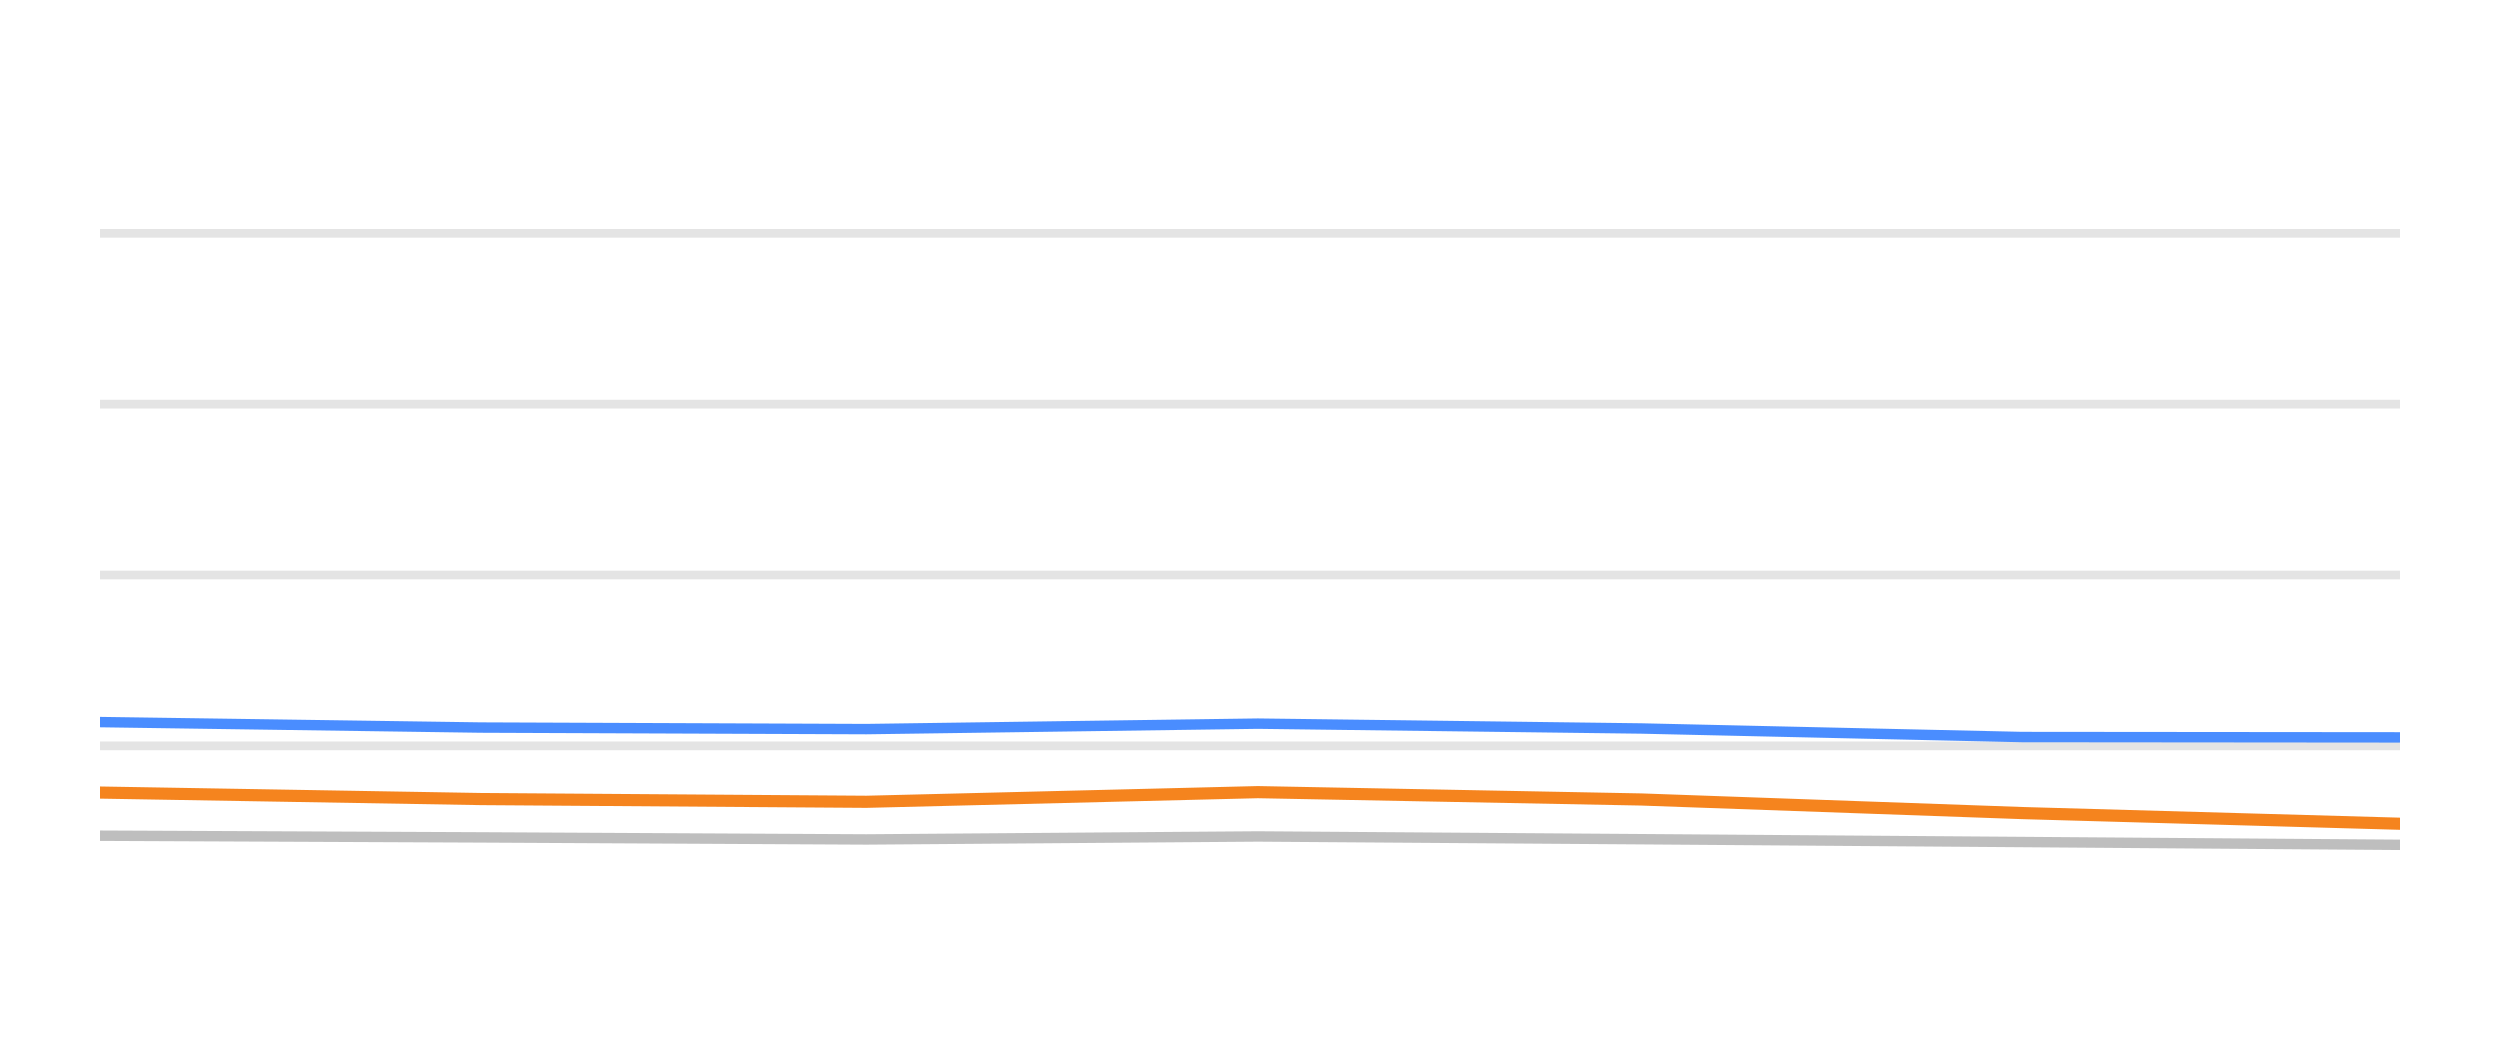
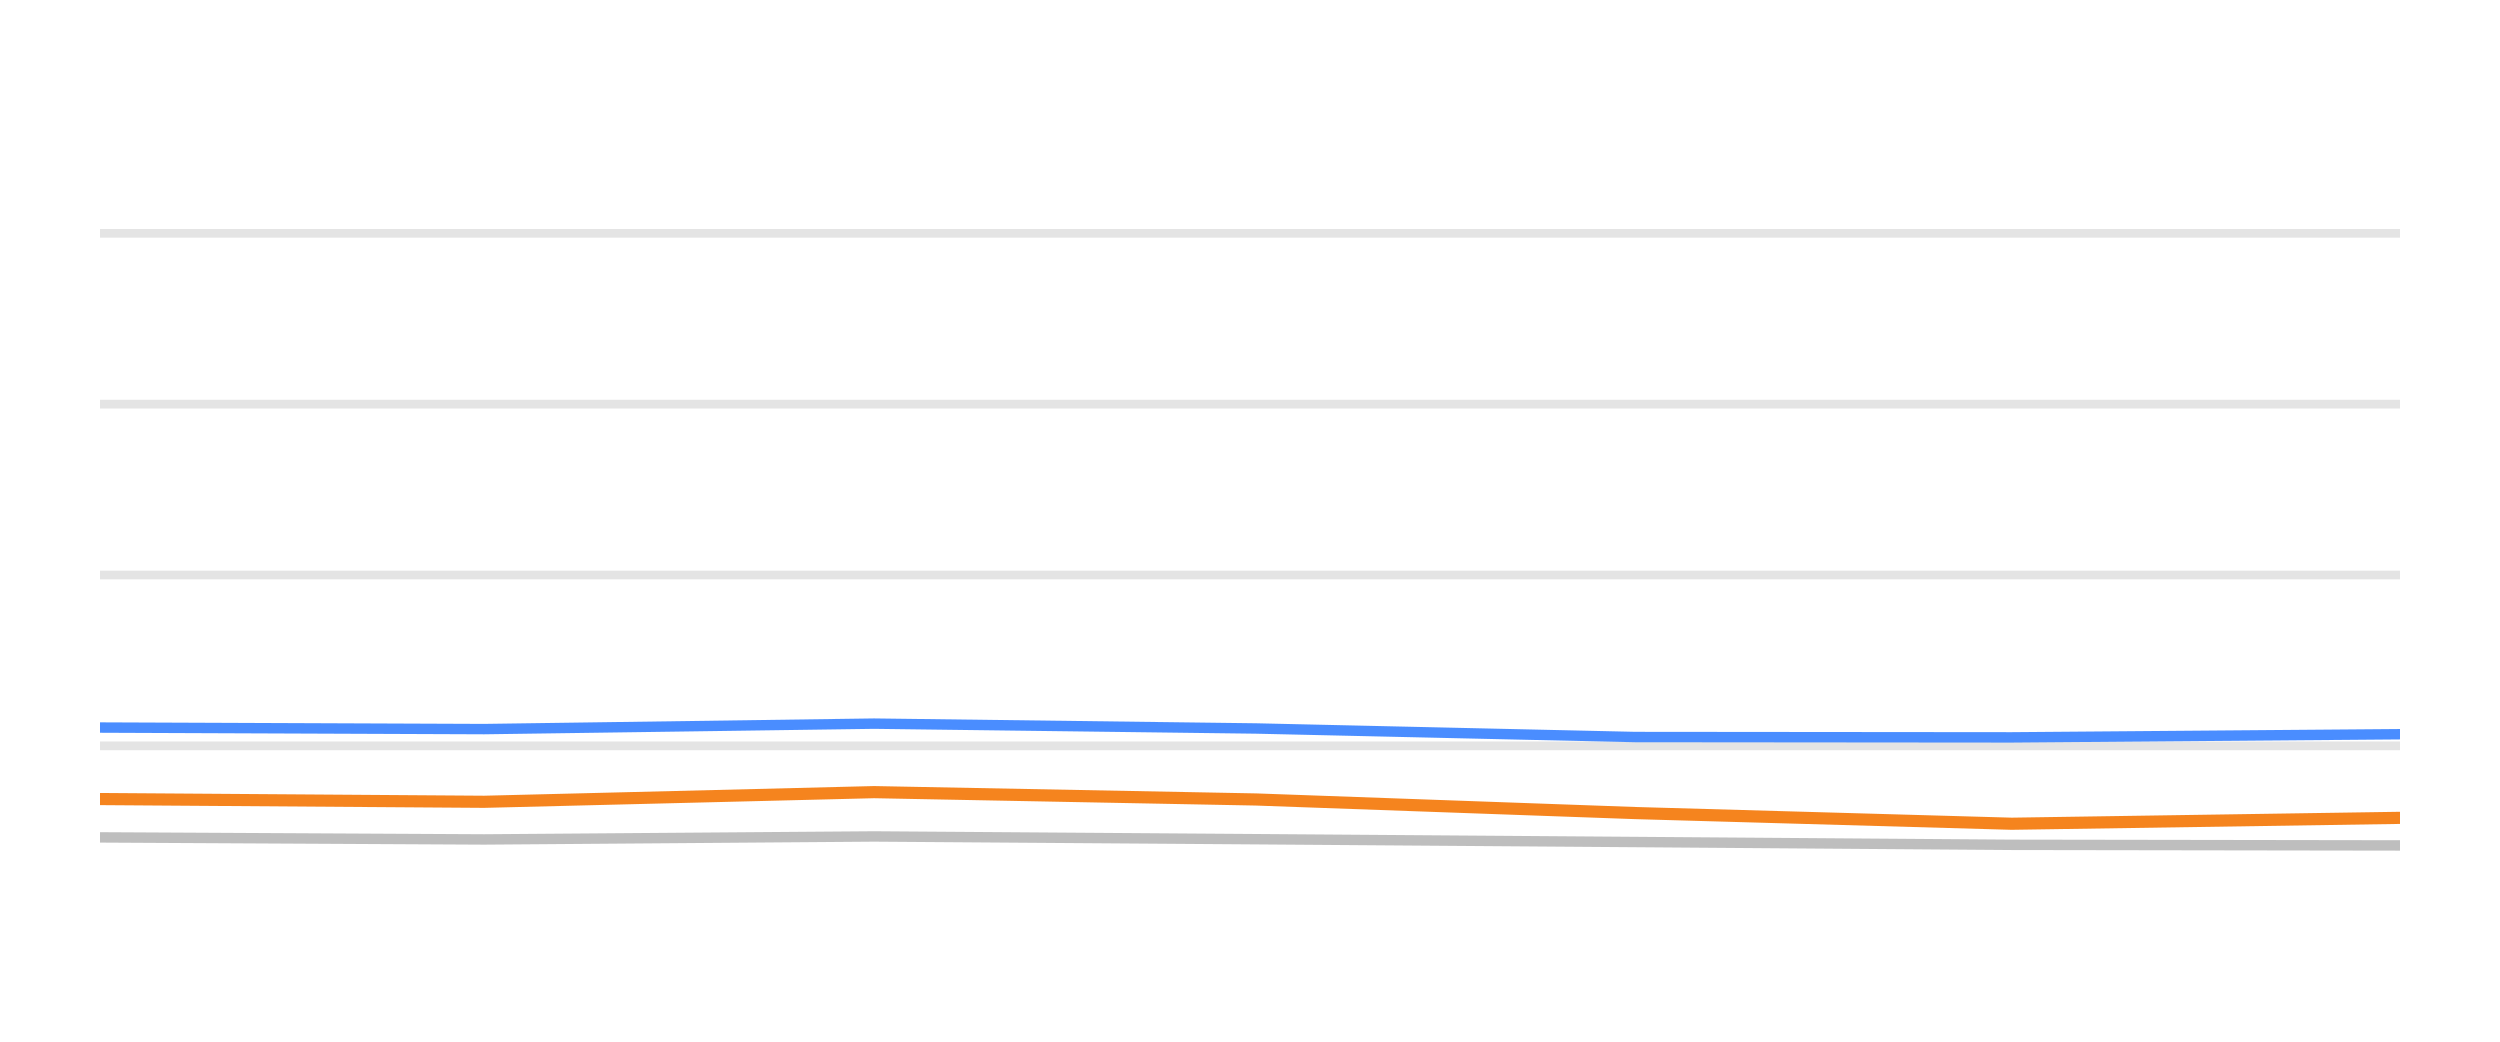
<svg xmlns="http://www.w3.org/2000/svg" width="144pt" height="60pt" viewBox="0 0 144 60" version="1.1">
  <defs>
    <style type="text/css">*{stroke-linejoin: round; stroke-linecap: butt}</style>
  </defs>
  <g id="figure_1">
    <g id="patch_1">
      <path d="M 0 60  L 144 60  L 144 0  L 0 0  L 0 60  z " style="fill: none; opacity: 0" />
    </g>
    <g id="axes_1">
      <g id="patch_2">
        <path d="M 5.76 52.8  L 138.24 52.8  L 138.24 3.6  L 5.76 3.6  L 5.76 52.8  z " style="fill: none" />
      </g>
      <g id="matplotlib.axis_1" />
      <g id="matplotlib.axis_2" />
      <g id="line2d_1">
-         <path d="M 5.76 42.96  L 138.24 42.96  " clip-path="url(#peb961837c5)" style="fill: none; stroke: #b2b2b2; stroke-opacity: 0.35; stroke-width: 0.5; stroke-linecap: square" />
+         <path d="M 5.76 42.96  L 138.24 42.96  " clip-path="url(#p58d3d0af7d)" style="fill: none; stroke: #b2b2b2; stroke-opacity: 0.35; stroke-width: 0.5; stroke-linecap: square" />
      </g>
      <g id="line2d_2">
-         <path d="M 5.76 33.12  L 138.24 33.12  " clip-path="url(#peb961837c5)" style="fill: none; stroke: #b2b2b2; stroke-opacity: 0.35; stroke-width: 0.5; stroke-linecap: square" />
+         <path d="M 5.76 33.12  L 138.24 33.12  " clip-path="url(#p58d3d0af7d)" style="fill: none; stroke: #b2b2b2; stroke-opacity: 0.35; stroke-width: 0.5; stroke-linecap: square" />
      </g>
      <g id="line2d_3">
-         <path d="M 5.76 23.28  L 138.24 23.28  " clip-path="url(#peb961837c5)" style="fill: none; stroke: #b2b2b2; stroke-opacity: 0.35; stroke-width: 0.5; stroke-linecap: square" />
+         <path d="M 5.76 23.28  L 138.24 23.28  " clip-path="url(#p58d3d0af7d)" style="fill: none; stroke: #b2b2b2; stroke-opacity: 0.35; stroke-width: 0.5; stroke-linecap: square" />
      </g>
      <g id="line2d_4">
-         <path d="M 5.76 13.44  L 138.24 13.44  " clip-path="url(#peb961837c5)" style="fill: none; stroke: #b2b2b2; stroke-opacity: 0.35; stroke-width: 0.5; stroke-linecap: square" />
+         <path d="M 5.76 13.44  L 138.24 13.44  " clip-path="url(#p58d3d0af7d)" style="fill: none; stroke: #b2b2b2; stroke-opacity: 0.35; stroke-width: 0.5; stroke-linecap: square" />
      </g>
      <g id="line2d_5">
-         <path d="M 5.76 48.136  L 27.687 48.234  L 49.901 48.352  L 72.451 48.18  L 94.547 48.338  L 116.461 48.5  L 138.24 48.662  " clip-path="url(#peb961837c5)" style="fill: none; stroke: #bebebe; stroke-width: 0.6; stroke-linecap: round" />
+         <path d="M 5.76 48.234  L 27.886 48.352  L 50.346 48.18  L 72.354 48.338  L 94.182 48.5  L 115.874 48.662  L 138.24 48.697  " clip-path="url(#p58d3d0af7d)" style="fill: none; stroke: #bebebe; stroke-width: 0.6; stroke-linecap: round" />
      </g>
      <g id="line2d_6">
-         <path d="M 5.76 41.592  L 27.687 41.907  L 49.901 41.996  L 72.451 41.681  L 94.547 41.961  L 116.461 42.453  L 138.24 42.473  " clip-path="url(#peb961837c5)" style="fill: none; stroke: #4a8dff; stroke-width: 0.6; stroke-linecap: round" />
+         <path d="M 5.76 41.907  L 27.886 41.996  L 50.346 41.681  L 72.354 41.961  L 94.182 42.453  L 115.874 42.473  L 138.24 42.291  " clip-path="url(#p58d3d0af7d)" style="fill: none; stroke: #4a8dff; stroke-width: 0.6; stroke-linecap: round" />
      </g>
      <g id="line2d_7">
-         <path d="M 5.76 45.651  L 27.687 46.025  L 49.901 46.183  L 72.451 45.627  L 94.547 46.05  L 116.461 46.832  L 138.24 47.447  " clip-path="url(#peb961837c5)" style="fill: none; stroke: #f5841e; stroke-width: 0.7; stroke-linecap: round" />
+         <path d="M 5.76 46.025  L 27.886 46.183  L 50.346 45.627  L 72.354 46.05  L 94.182 46.832  L 115.874 47.447  L 138.24 47.108  " clip-path="url(#p58d3d0af7d)" style="fill: none; stroke: #f5841e; stroke-width: 0.7; stroke-linecap: round" />
      </g>
    </g>
  </g>
  <defs>
-     <clipPath id="peb961837c5">
+     <clipPath id="p58d3d0af7d">
      <rect x="5.76" y="3.6" width="132.48" height="49.2" />
    </clipPath>
  </defs>
</svg>
